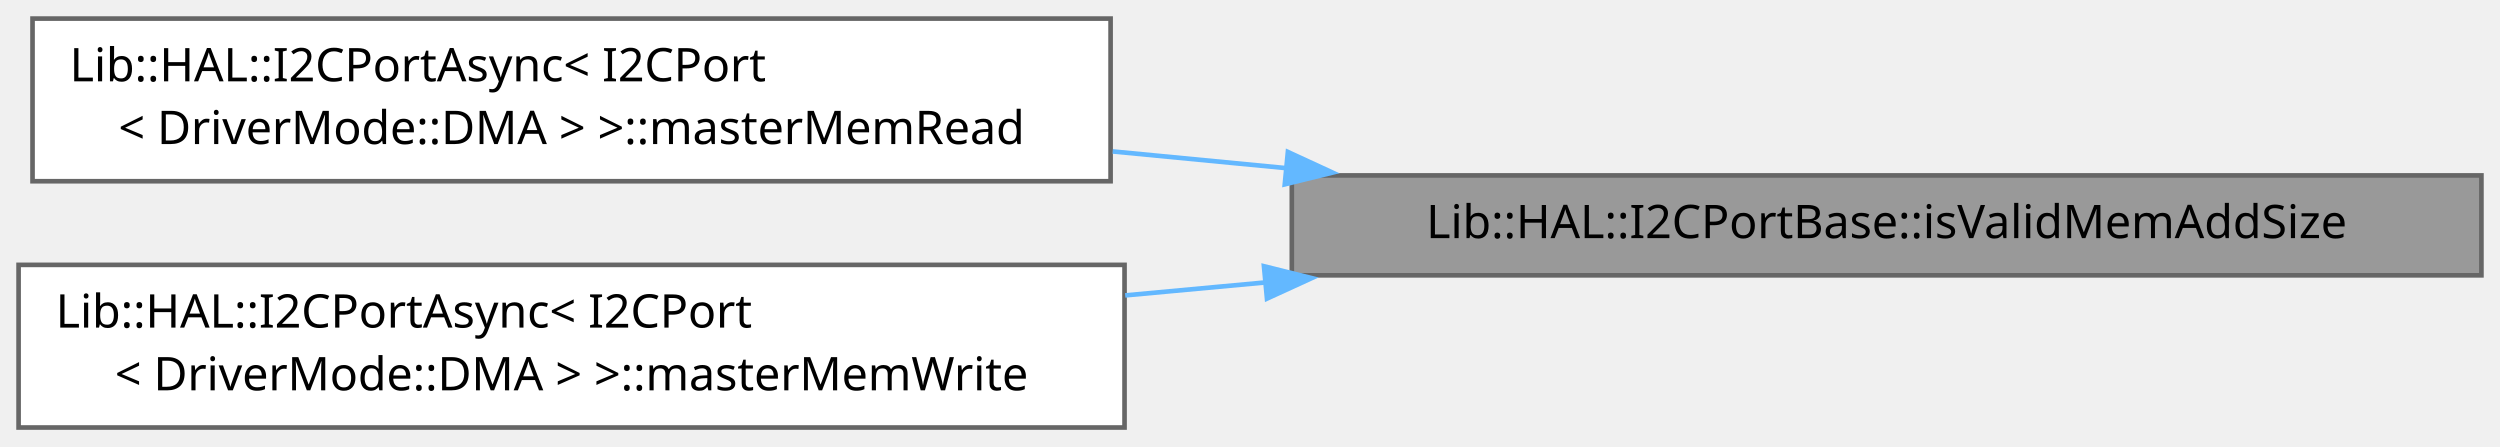
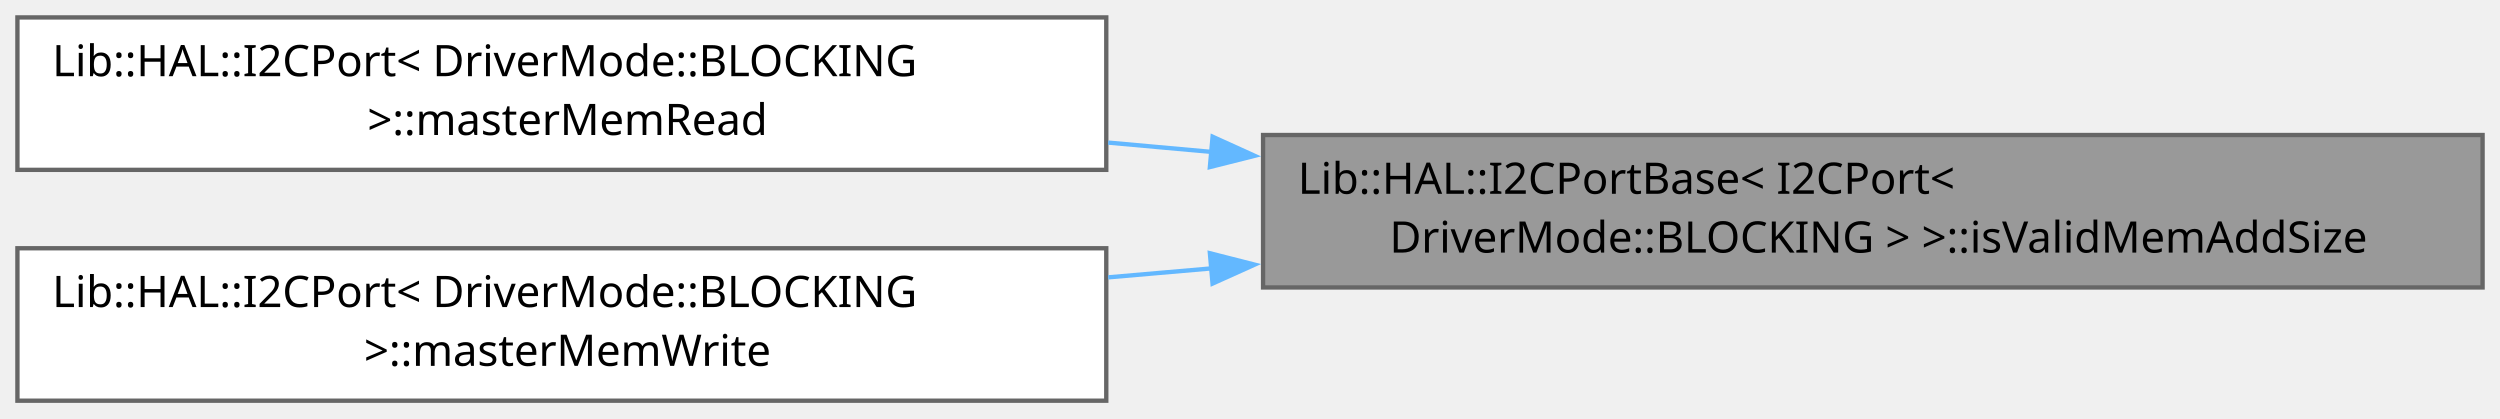
- <svg xmlns="http://www.w3.org/2000/svg" xmlns:xlink="http://www.w3.org/1999/xlink" width="538pt" height="96pt" viewBox="0.00 0.00 538.00 96.00">
+ <svg xmlns="http://www.w3.org/2000/svg" xmlns:xlink="http://www.w3.org/1999/xlink" width="574pt" height="96pt" viewBox="0.00 0.00 574.00 96.00">
  <g id="graph0" class="graph" transform="scale(1 1) rotate(0) translate(4 92)">
    <g id="Node000001" class="node">
      <g id="a_Node000001">
-         <a xlink:title="Checks that a memory address size is one the HAL accepts.">
-           <polygon fill="#999999" stroke="#666666" points="530,-54.25 274,-54.25 274,-32.75 530,-32.75 530,-54.25" />
-           <text xml:space="preserve" text-anchor="middle" x="402" y="-40.75" font-family="JetBrains Mono" font-size="10.00">Lib::HAL::I2CPortBase::isValidMemAddSize</text>
+         <a xlink:title=" ">
+           <polygon fill="#999999" stroke="#666666" points="566,-61 286,-61 286,-26 566,-26 566,-61" />
+           <text xml:space="preserve" text-anchor="start" x="294" y="-47.5" font-family="JetBrains Mono" font-size="10.00">Lib::HAL::I2CPortBase&lt; I2CPort&lt;</text>
+           <text xml:space="preserve" text-anchor="middle" x="426" y="-34" font-family="JetBrains Mono" font-size="10.00"> DriverMode::BLOCKING &gt; &gt;::isValidMemAddSize</text>
        </a>
      </g>
    </g>
    <g id="Node000002" class="node">
      <g id="a_Node000002">
-         <a xlink:href="../../dd/d67/a05452.html#ac646e78e8e291b9116d22e6593178c3b" target="_top" xlink:title=" ">
-           <polygon fill="white" stroke="#666666" points="235,-88 3,-88 3,-53 235,-53 235,-88" />
-           <text xml:space="preserve" text-anchor="start" x="11" y="-74.5" font-family="JetBrains Mono" font-size="10.00">Lib::HAL::I2CPortAsync&lt; I2CPort</text>
-           <text xml:space="preserve" text-anchor="middle" x="119" y="-61" font-family="JetBrains Mono" font-size="10.00">&lt; DriverMode::DMA &gt; &gt;::masterMemRead</text>
+         <a xlink:href="../../d3/d72/a05440.html#aff45c6ae44d78ac3f07f800383374359" target="_top" xlink:title="Reads from a device's internal memory address directly through the HAL, blocking until complete.">
+           <polygon fill="white" stroke="#666666" points="250,-88 0,-88 0,-53 250,-53 250,-88" />
+           <text xml:space="preserve" text-anchor="start" x="8" y="-74.5" font-family="JetBrains Mono" font-size="10.00">Lib::HAL::I2CPort&lt; DriverMode::BLOCKING</text>
+           <text xml:space="preserve" text-anchor="middle" x="125" y="-61" font-family="JetBrains Mono" font-size="10.00"> &gt;::masterMemRead</text>
        </a>
      </g>
    </g>
    <g id="edge1_Node000001_Node000002" class="edge">
      <g id="a_edge1_Node000001_Node000002">
        <a xlink:title=" ">
-           <path fill="none" stroke="#63b8ff" d="M272.87,-55.81C260.4,-57.01 247.8,-58.22 235.46,-59.41" />
-           <polygon fill="#63b8ff" stroke="#63b8ff" points="273.15,-59.3 282.77,-54.86 272.48,-52.33 273.15,-59.3" />
+           <path fill="none" stroke="#63b8ff" d="M274.29,-57.11C266.3,-57.83 258.32,-58.55 250.44,-59.26" />
+           <polygon fill="#63b8ff" stroke="#63b8ff" points="274.41,-60.61 284.06,-56.23 273.79,-53.64 274.41,-60.61" />
        </a>
      </g>
    </g>
    <g id="Node000003" class="node">
      <g id="a_Node000003">
-         <a xlink:href="../../dd/d67/a05452.html#adb29287498169b21a8c183a469cc20f4" target="_top" xlink:title=" ">
-           <polygon fill="white" stroke="#666666" points="238,-35 0,-35 0,0 238,0 238,-35" />
-           <text xml:space="preserve" text-anchor="start" x="8" y="-21.5" font-family="JetBrains Mono" font-size="10.00">Lib::HAL::I2CPortAsync&lt; I2CPort</text>
-           <text xml:space="preserve" text-anchor="middle" x="119" y="-8" font-family="JetBrains Mono" font-size="10.00">&lt; DriverMode::DMA &gt; &gt;::masterMemWrite</text>
+         <a xlink:href="../../d3/d72/a05440.html#ae89e0f492119ac05671af0cdca2b90de" target="_top" xlink:title="Writes to a device's internal memory address directly through the HAL, blocking until complete.">
+           <polygon fill="white" stroke="#666666" points="250,-35 0,-35 0,0 250,0 250,-35" />
+           <text xml:space="preserve" text-anchor="start" x="8" y="-21.5" font-family="JetBrains Mono" font-size="10.00">Lib::HAL::I2CPort&lt; DriverMode::BLOCKING</text>
+           <text xml:space="preserve" text-anchor="middle" x="125" y="-8" font-family="JetBrains Mono" font-size="10.00"> &gt;::masterMemWrite</text>
        </a>
      </g>
    </g>
    <g id="edge2_Node000001_Node000003" class="edge">
      <g id="a_edge2_Node000001_Node000003">
        <a xlink:title=" ">
-           <path fill="none" stroke="#63b8ff" d="M268.41,-31.23C258.31,-30.3 248.14,-29.36 238.14,-28.43" />
-           <polygon fill="#63b8ff" stroke="#63b8ff" points="268,-34.71 278.28,-32.15 268.65,-27.74 268,-34.71" />
+           <path fill="none" stroke="#63b8ff" d="M274.29,-30.39C266.3,-29.7 258.32,-29.01 250.44,-28.32" />
+           <polygon fill="#63b8ff" stroke="#63b8ff" points="273.79,-33.86 284.06,-31.24 274.4,-26.89 273.79,-33.86" />
        </a>
      </g>
    </g>
  </g>
</svg>
